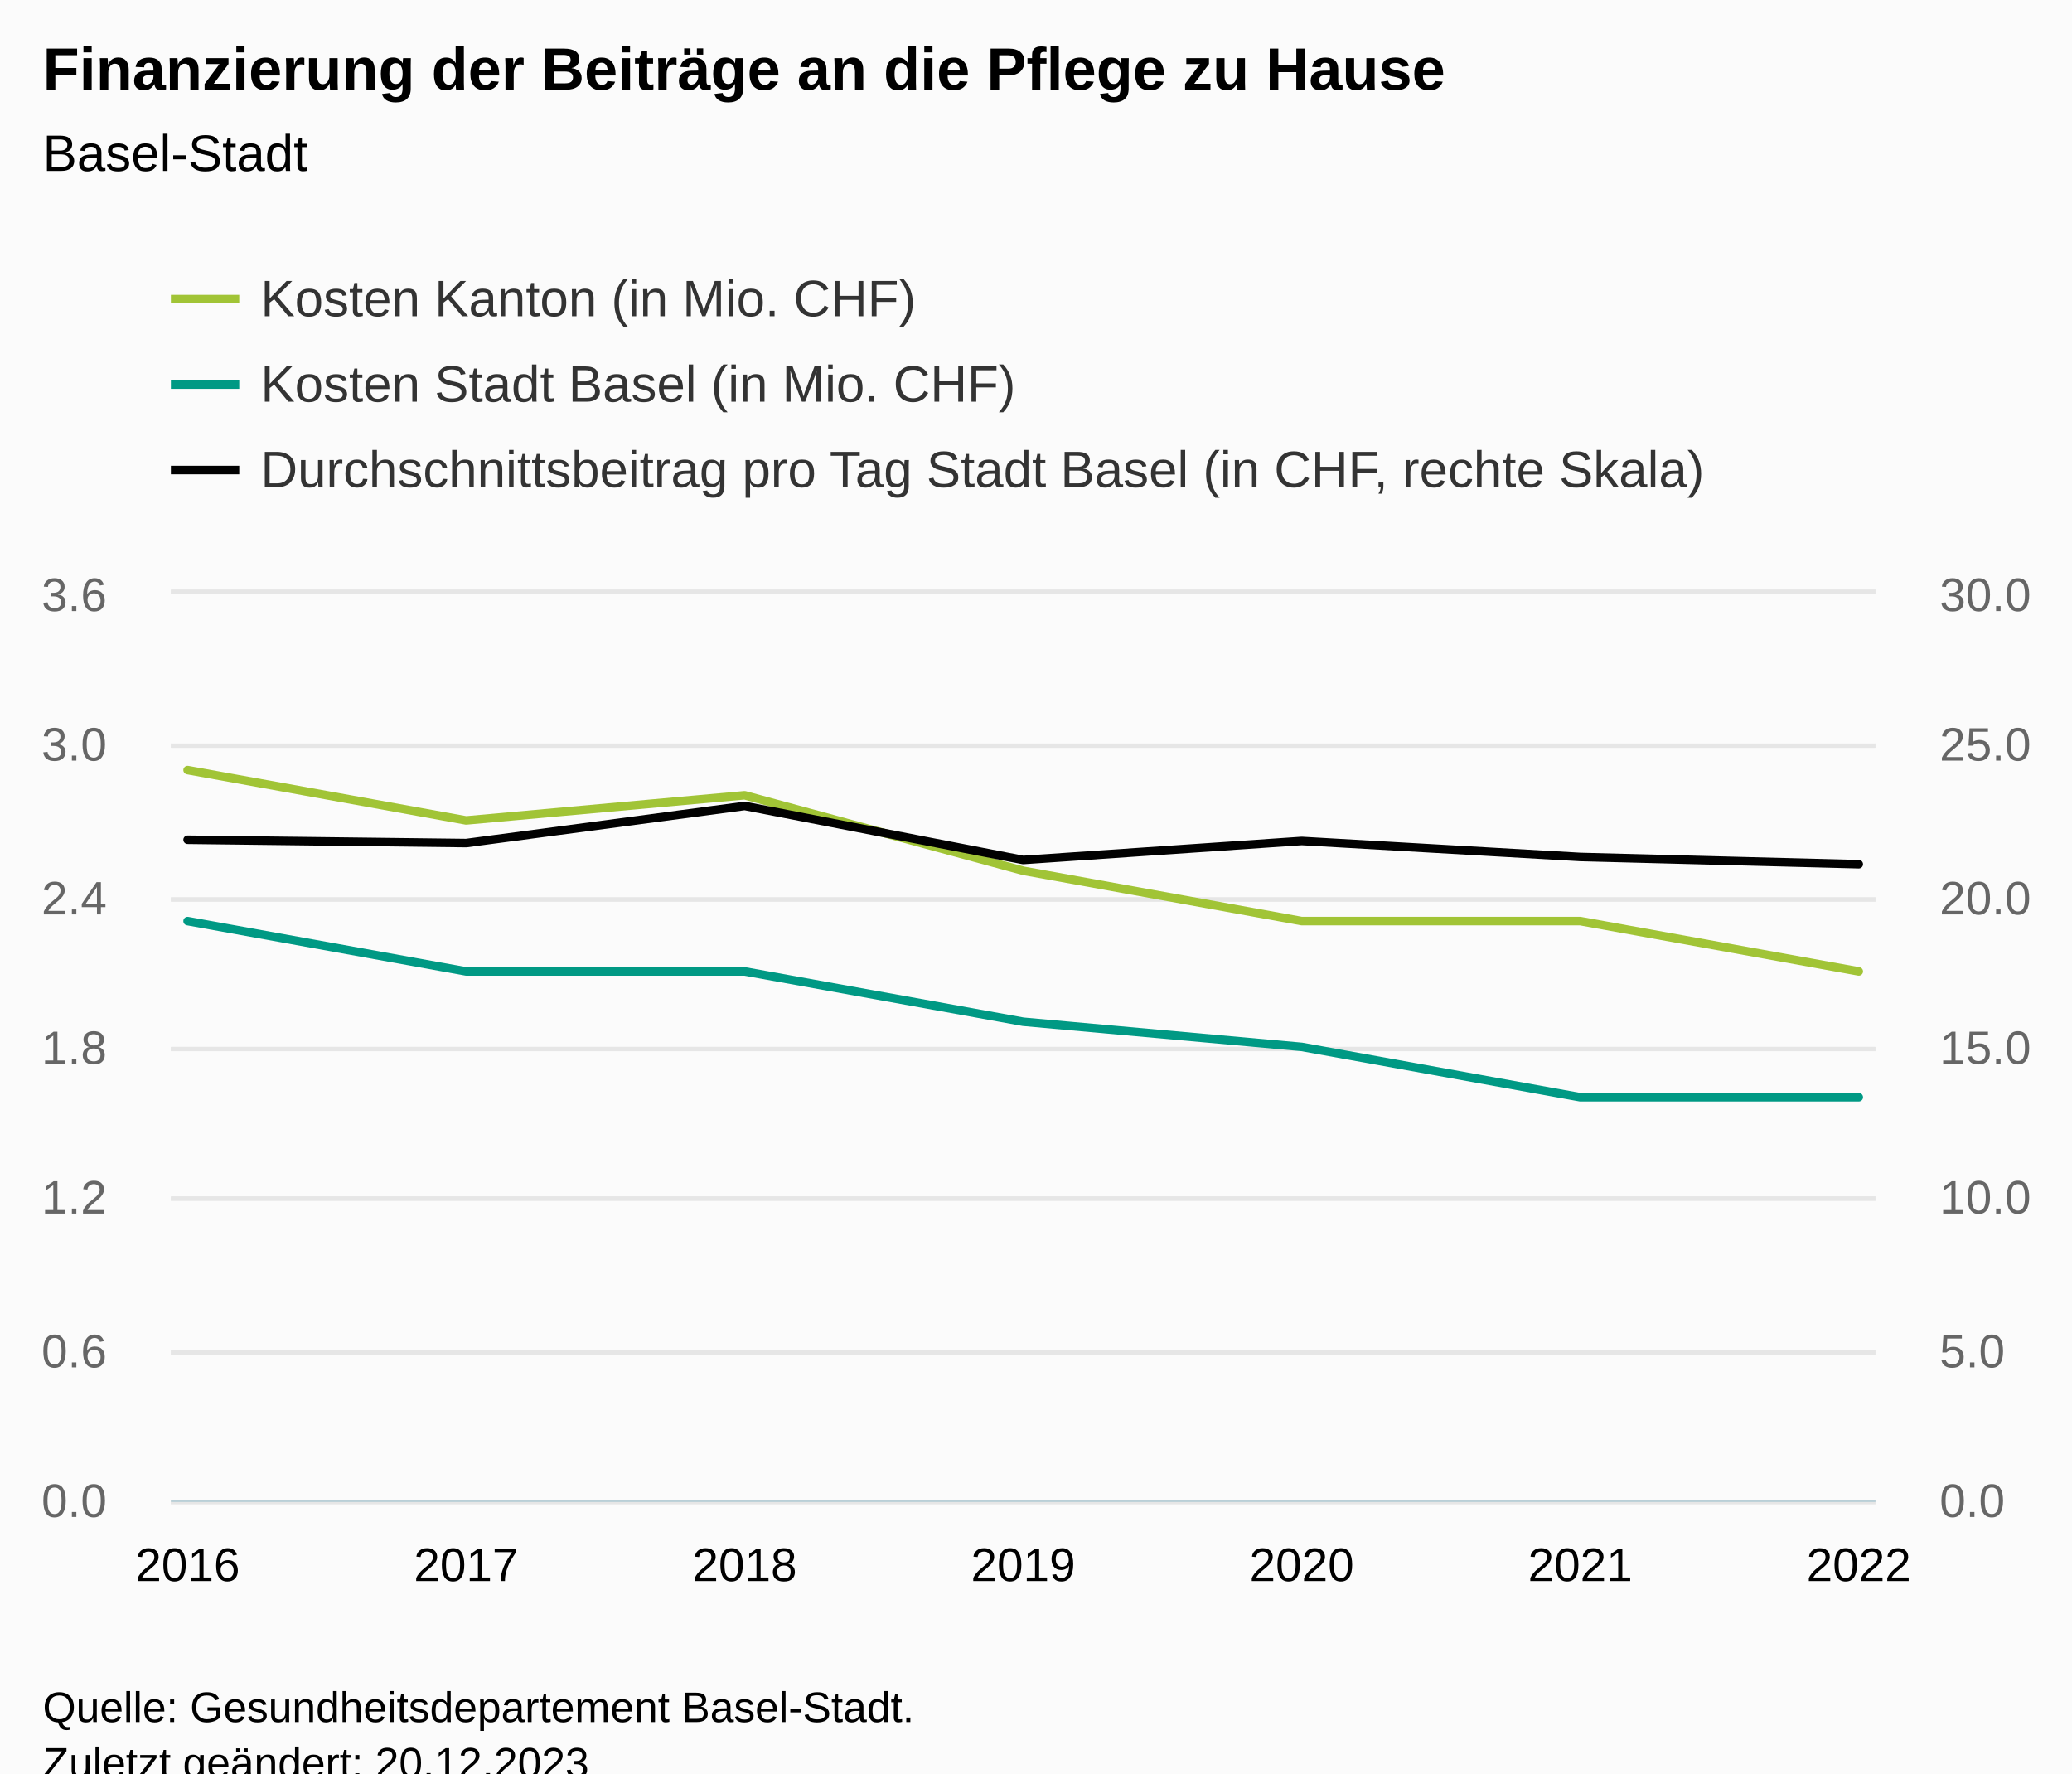
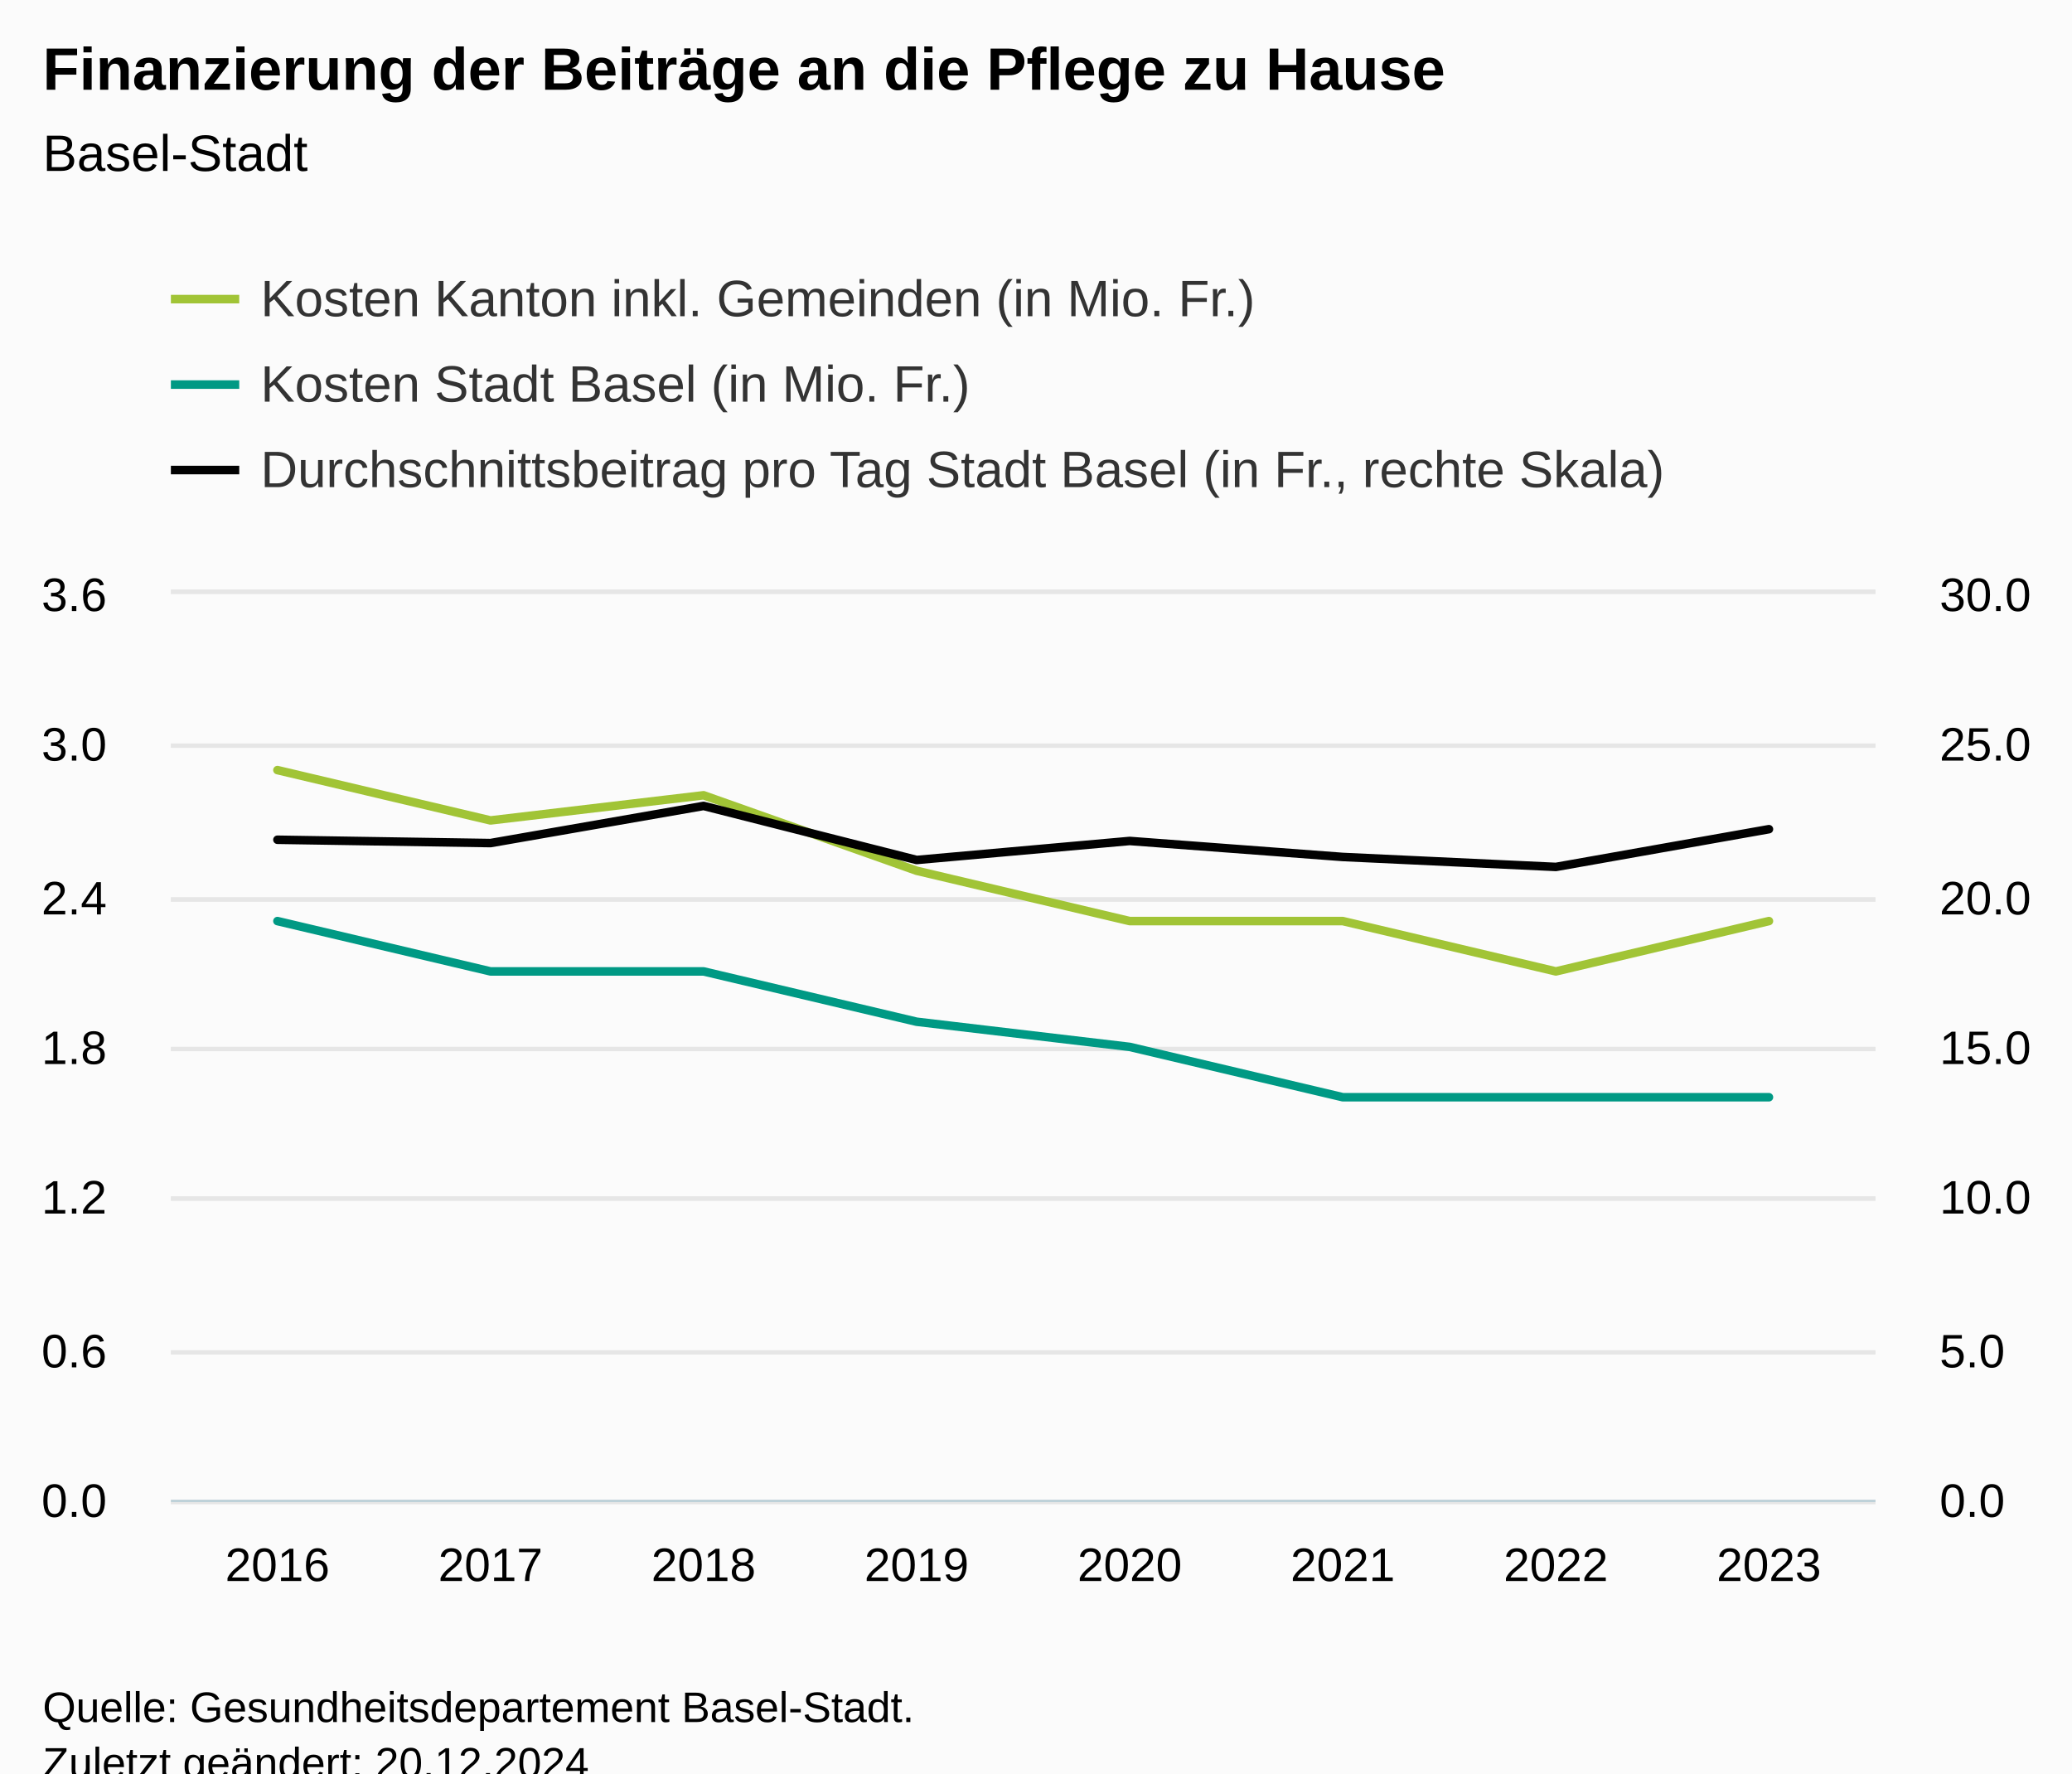
<svg xmlns="http://www.w3.org/2000/svg" version="1.1" class="highcharts-root" style="font-family:Arial;font-size:12px;" viewBox="0 0 485 415">
  <defs>
-     <clipPath id="highcharts-eu5unvu-30-">
+     <clipPath id="highcharts-t4ywgsc-33-">
      <rect x="0" y="0" width="399" height="212" fill="none" />
    </clipPath>
-     <clipPath id="highcharts-eu5unvu-38-">
+     <clipPath id="highcharts-t4ywgsc-42-">
      <rect x="0" y="0" width="399" height="212" fill="none" />
    </clipPath>
-     <clipPath id="highcharts-eu5unvu-53-">
+     <clipPath id="highcharts-t4ywgsc-59-">
      <rect x="0" y="0" width="399" height="212" fill="none" />
    </clipPath>
-     <clipPath id="highcharts-eu5unvu-54-">
+     <clipPath id="highcharts-t4ywgsc-60-">
      <rect x="40" y="139" width="399" height="212" fill="none" />
    </clipPath>
  </defs>
  <rect fill="#fbfbfb" class="highcharts-background" x="0" y="0" width="485" height="428" rx="0" ry="0" />
  <rect fill="none" class="highcharts-plot-background" x="40" y="139" width="399" height="212" />
  <g class="highcharts-pane-group" data-z-index="0" />
  <g class="highcharts-grid highcharts-xaxis-grid" data-z-index="1">
-     <path fill="none" data-z-index="1" class="highcharts-grid-line" d="M 43.5 139 L 43.5 351" opacity="1" />
-     <path fill="none" data-z-index="1" class="highcharts-grid-line" d="M 108.5 139 L 108.5 351" opacity="1" />
-     <path fill="none" data-z-index="1" class="highcharts-grid-line" d="M 173.5 139 L 173.5 351" opacity="1" />
-     <path fill="none" data-z-index="1" class="highcharts-grid-line" d="M 238.5 139 L 238.5 351" opacity="1" />
-     <path fill="none" data-z-index="1" class="highcharts-grid-line" d="M 304.5 139 L 304.5 351" opacity="1" />
-     <path fill="none" data-z-index="1" class="highcharts-grid-line" d="M 369.5 139 L 369.5 351" opacity="1" />
-     <path fill="none" data-z-index="1" class="highcharts-grid-line" d="M 434.5 139 L 434.5 351" opacity="1" />
+     <path fill="none" data-z-index="1" class="highcharts-grid-line" d="M 89.5 139 L 89.5 351" opacity="1" />
+     <path fill="none" data-z-index="1" class="highcharts-grid-line" d="M 139.5 139 L 139.5 351" opacity="1" />
+     <path fill="none" data-z-index="1" class="highcharts-grid-line" d="M 189.5 139 L 189.5 351" opacity="1" />
+     <path fill="none" data-z-index="1" class="highcharts-grid-line" d="M 239.5 139 L 239.5 351" opacity="1" />
+     <path fill="none" data-z-index="1" class="highcharts-grid-line" d="M 288.5 139 L 288.5 351" opacity="1" />
+     <path fill="none" data-z-index="1" class="highcharts-grid-line" d="M 338.5 139 L 338.5 351" opacity="1" />
+     <path fill="none" data-z-index="1" class="highcharts-grid-line" d="M 388.5 139 L 388.5 351" opacity="1" />
+     <path fill="none" data-z-index="1" class="highcharts-grid-line" d="M 438.5 139 L 438.5 351" opacity="1" />
+     <path fill="none" data-z-index="1" class="highcharts-grid-line" d="M 39.5 139 L 39.5 351" opacity="1" />
  </g>
  <g class="highcharts-grid highcharts-yaxis-grid" data-z-index="1">
    <path fill="none" stroke="#e6e6e6" stroke-width="1" data-z-index="1" class="highcharts-grid-line" d="M 40 351.5 L 439 351.5" opacity="1" />
    <path fill="none" stroke="#e6e6e6" stroke-width="1" data-z-index="1" class="highcharts-grid-line" d="M 40 316.5 L 439 316.5" opacity="1" />
    <path fill="none" stroke="#e6e6e6" stroke-width="1" data-z-index="1" class="highcharts-grid-line" d="M 40 280.5 L 439 280.5" opacity="1" />
    <path fill="none" stroke="#e6e6e6" stroke-width="1" data-z-index="1" class="highcharts-grid-line" d="M 40 245.5 L 439 245.5" opacity="1" />
    <path fill="none" stroke="#e6e6e6" stroke-width="1" data-z-index="1" class="highcharts-grid-line" d="M 40 210.5 L 439 210.5" opacity="1" />
    <path fill="none" stroke="#e6e6e6" stroke-width="1" data-z-index="1" class="highcharts-grid-line" d="M 40 174.5 L 439 174.5" opacity="1" />
    <path fill="none" stroke="#e6e6e6" stroke-width="1" data-z-index="1" class="highcharts-grid-line" d="M 40 138.5 L 439 138.5" opacity="1" />
  </g>
  <g class="highcharts-grid highcharts-yaxis-grid" data-z-index="1">
    <path fill="none" stroke="#e6e6e6" stroke-width="1" data-z-index="1" class="highcharts-grid-line" d="M 40 351.5 L 439 351.5" opacity="1" />
    <path fill="none" stroke="#e6e6e6" stroke-width="1" data-z-index="1" class="highcharts-grid-line" d="M 40 316.5 L 439 316.5" opacity="1" />
    <path fill="none" stroke="#e6e6e6" stroke-width="1" data-z-index="1" class="highcharts-grid-line" d="M 40 280.5 L 439 280.5" opacity="1" />
    <path fill="none" stroke="#e6e6e6" stroke-width="1" data-z-index="1" class="highcharts-grid-line" d="M 40 245.5 L 439 245.5" opacity="1" />
    <path fill="none" stroke="#e6e6e6" stroke-width="1" data-z-index="1" class="highcharts-grid-line" d="M 40 210.5 L 439 210.5" opacity="1" />
    <path fill="none" stroke="#e6e6e6" stroke-width="1" data-z-index="1" class="highcharts-grid-line" d="M 40 174.5 L 439 174.5" opacity="1" />
    <path fill="none" stroke="#e6e6e6" stroke-width="1" data-z-index="1" class="highcharts-grid-line" d="M 40 138.5 L 439 138.5" opacity="1" />
  </g>
  <rect fill="none" class="highcharts-plot-border" data-z-index="1" x="40" y="139" width="399" height="212" />
  <g class="highcharts-axis highcharts-xaxis" data-z-index="2">
    <path fill="none" class="highcharts-axis-line" stroke="#B9CFD7" stroke-width="0.5" data-z-index="7" d="M 40 351.25 L 439 351.25" />
  </g>
  <g class="highcharts-axis highcharts-yaxis" data-z-index="2">
    <path fill="none" class="highcharts-axis-line" data-z-index="7" d="M 40 139 L 40 351" />
  </g>
  <g class="highcharts-axis highcharts-yaxis" data-z-index="2">
    <path fill="none" class="highcharts-axis-line" data-z-index="7" d="M 439 139 L 439 351" />
  </g>
  <g class="highcharts-series-group" data-z-index="3">
-     <g class="highcharts-series highcharts-series-0 highcharts-line-series" data-z-index="0.1" opacity="1" transform="translate(40,139) scale(1 1)" clip-path="url(#highcharts-eu5unvu-38-)">
-       <path fill="none" d="M 3.912 41.222 L 69.108 53 L 134.304 47.111 L 199.5 64.778 L 264.696 76.556 L 329.892 76.556 L 395.088 88.333" class="highcharts-graph" data-z-index="1" stroke="#a1c436" stroke-width="2" stroke-linejoin="round" stroke-linecap="round" />
+     <g class="highcharts-series highcharts-series-0 highcharts-line-series" data-z-index="0.1" opacity="1" transform="translate(40,139) scale(1 1)" clip-path="url(#highcharts-t4ywgsc-42-)">
+       <path fill="none" d="M 24.938 41.222 L 74.812 53 L 124.688 47.111 L 174.562 64.778 L 224.438 76.556 L 274.312 76.556 L 324.188 88.333 L 374.062 76.556" class="highcharts-graph" data-z-index="1" stroke="#a1c436" stroke-width="2" stroke-linejoin="round" stroke-linecap="round" />
    </g>
    <g class="highcharts-markers highcharts-series-0 highcharts-line-series" data-z-index="0.1" opacity="1" transform="translate(40,139) scale(1 1)" clip-path="none" />
-     <g class="highcharts-series highcharts-series-1 highcharts-line-series" data-z-index="0.1" opacity="1" transform="translate(40,139) scale(1 1)" clip-path="url(#highcharts-eu5unvu-38-)">
-       <path fill="none" d="M 3.912 76.556 L 69.108 88.333 L 134.304 88.333 L 199.5 100.111 L 264.696 106 L 329.892 117.778 L 395.088 117.778" class="highcharts-graph" data-z-index="1" stroke="#009984" stroke-width="2" stroke-linejoin="round" stroke-linecap="round" />
+     <g class="highcharts-series highcharts-series-1 highcharts-line-series" data-z-index="0.1" opacity="1" transform="translate(40,139) scale(1 1)" clip-path="url(#highcharts-t4ywgsc-42-)">
+       <path fill="none" d="M 24.938 76.556 L 74.812 88.333 L 124.688 88.333 L 174.562 100.111 L 224.438 106 L 274.312 117.778 L 324.188 117.778 L 374.062 117.778" class="highcharts-graph" data-z-index="1" stroke="#009984" stroke-width="2" stroke-linejoin="round" stroke-linecap="round" />
    </g>
    <g class="highcharts-markers highcharts-series-1 highcharts-line-series" data-z-index="0.1" opacity="1" transform="translate(40,139) scale(1 1)" clip-path="none" />
-     <g class="highcharts-series highcharts-series-2 highcharts-line-series" data-z-index="0.1" opacity="1" transform="translate(40,139) scale(1 1)" clip-path="url(#highcharts-eu5unvu-53-)">
-       <path fill="none" d="M 3.912 57.523 L 69.108 58.3 L 134.304 49.608 L 199.5 62.257 L 264.696 57.805 L 329.892 61.551 L 395.088 63.247" class="highcharts-graph" data-z-index="1" stroke="#010101" stroke-width="2" stroke-linejoin="round" stroke-linecap="round" />
+     <g class="highcharts-series highcharts-series-2 highcharts-line-series" data-z-index="0.1" opacity="1" transform="translate(40,139) scale(1 1)" clip-path="url(#highcharts-t4ywgsc-59-)">
+       <path fill="none" d="M 24.938 57.523 L 74.812 58.3 L 124.688 49.608 L 174.562 62.257 L 224.438 57.805 L 274.312 61.551 L 324.188 63.883 L 374.062 55.049" class="highcharts-graph" data-z-index="1" stroke="#010101" stroke-width="2" stroke-linejoin="round" stroke-linecap="round" />
    </g>
    <g class="highcharts-markers highcharts-series-2 highcharts-line-series" data-z-index="0.1" opacity="1" transform="translate(40,139) scale(1 1)" clip-path="none" />
  </g>
  <text x="10" text-anchor="start" class="highcharts-title" data-z-index="4" style="color:#000000;font-size:14px;font-weight:bold;fill:#000000;" y="21">
    <tspan>Finanzierung der Beiträge an die Pflege zu Hause</tspan>
  </text>
  <text x="10" text-anchor="start" class="highcharts-subtitle" data-z-index="4" style="color:#000000;font-size:12px;font-weight:normal;fill:#000000;" y="40">
    <tspan>Basel-Stadt</tspan>
  </text>
  <text x="10" text-anchor="start" class="highcharts-caption" data-z-index="4" style="color:#666666;fill:#666666;" y="385" />
  <g class="highcharts-legend" data-z-index="7" transform="translate(32,56)">
-     <rect fill="none" class="highcharts-legend-box" rx="0" ry="0" x="0" y="0" width="385" height="71" visibility="visible" />
+     <rect fill="none" class="highcharts-legend-box" rx="0" ry="0" x="0" y="0" width="374" height="71" visibility="visible" />
    <g data-z-index="1">
      <g>
        <g class="highcharts-legend-item highcharts-line-series highcharts-color-undefined highcharts-series-0" data-z-index="1" transform="translate(8,3)">
          <path fill="none" d="M 0 11 L 16 11" class="highcharts-graph" stroke="#a1c436" stroke-width="2" />
          <text x="21" style="color:#333333;cursor:pointer;font-size:12px;font-weight:normal;fill:#333333;" text-anchor="start" data-z-index="2" y="15">
-             <tspan>Kosten Kanton (in Mio. CHF)</tspan>
+             <tspan>Kosten Kanton inkl. Gemeinden (in Mio. Fr.)</tspan>
          </text>
        </g>
        <g class="highcharts-legend-item highcharts-line-series highcharts-color-undefined highcharts-series-1" data-z-index="1" transform="translate(8,23)">
          <path fill="none" d="M 0 11 L 16 11" class="highcharts-graph" stroke="#009984" stroke-width="2" />
          <text x="21" y="15" style="color:#333333;cursor:pointer;font-size:12px;font-weight:normal;fill:#333333;" text-anchor="start" data-z-index="2">
-             <tspan>Kosten Stadt Basel (in Mio. CHF)</tspan>
+             <tspan>Kosten Stadt Basel (in Mio. Fr.)</tspan>
          </text>
        </g>
        <g class="highcharts-legend-item highcharts-line-series highcharts-color-undefined highcharts-series-2" data-z-index="1" transform="translate(8,43)">
          <path fill="none" d="M 0 11 L 16 11" class="highcharts-graph" stroke="#010101" stroke-width="2" />
          <text x="21" y="15" style="color:#333333;cursor:pointer;font-size:12px;font-weight:normal;fill:#333333;" text-anchor="start" data-z-index="2">
-             <tspan>Durchschnittsbeitrag pro Tag Stadt Basel (in CHF, rechte Skala)</tspan>
+             <tspan>Durchschnittsbeitrag pro Tag Stadt Basel (in Fr., rechte Skala)</tspan>
          </text>
        </g>
      </g>
    </g>
  </g>
  <g class="highcharts-axis-labels highcharts-xaxis-labels" data-z-index="7">
-     <text x="43.912" style="color:#000000;cursor:default;font-size:11px;fill:#000000;" text-anchor="middle" transform="translate(0,0)" y="370" opacity="1">2016</text>
-     <text x="109.108" style="color:#000000;cursor:default;font-size:11px;fill:#000000;" text-anchor="middle" transform="translate(0,0)" y="370" opacity="1">2017</text>
-     <text x="174.304" style="color:#000000;cursor:default;font-size:11px;fill:#000000;" text-anchor="middle" transform="translate(0,0)" y="370" opacity="1">2018</text>
-     <text x="239.5" style="color:#000000;cursor:default;font-size:11px;fill:#000000;" text-anchor="middle" transform="translate(0,0)" y="370" opacity="1">2019</text>
-     <text x="304.696" style="color:#000000;cursor:default;font-size:11px;fill:#000000;" text-anchor="middle" transform="translate(0,0)" y="370" opacity="1">2020</text>
-     <text x="369.892" style="color:#000000;cursor:default;font-size:11px;fill:#000000;" text-anchor="middle" transform="translate(0,0)" y="370" opacity="1">2021</text>
-     <text x="435.088" style="color:#000000;cursor:default;font-size:11px;fill:#000000;" text-anchor="middle" transform="translate(0,0)" y="370" opacity="1">2022</text>
+     <text x="64.938" style="color:#000000;cursor:default;font-size:11px;fill:#000000;" text-anchor="middle" transform="translate(0,0)" y="370" opacity="1">2016</text>
+     <text x="114.812" style="color:#000000;cursor:default;font-size:11px;fill:#000000;" text-anchor="middle" transform="translate(0,0)" y="370" opacity="1">2017</text>
+     <text x="164.688" style="color:#000000;cursor:default;font-size:11px;fill:#000000;" text-anchor="middle" transform="translate(0,0)" y="370" opacity="1">2018</text>
+     <text x="214.562" style="color:#000000;cursor:default;font-size:11px;fill:#000000;" text-anchor="middle" transform="translate(0,0)" y="370" opacity="1">2019</text>
+     <text x="264.438" style="color:#000000;cursor:default;font-size:11px;fill:#000000;" text-anchor="middle" transform="translate(0,0)" y="370" opacity="1">2020</text>
+     <text x="314.312" style="color:#000000;cursor:default;font-size:11px;fill:#000000;" text-anchor="middle" transform="translate(0,0)" y="370" opacity="1">2021</text>
+     <text x="364.188" style="color:#000000;cursor:default;font-size:11px;fill:#000000;" text-anchor="middle" transform="translate(0,0)" y="370" opacity="1">2022</text>
+     <text x="414.062" style="color:#000000;cursor:default;font-size:11px;fill:#000000;" text-anchor="middle" transform="translate(0,0)" y="370" opacity="1">2023</text>
  </g>
  <g class="highcharts-axis-labels highcharts-yaxis-labels" data-z-index="7">
-     <text x="25" style="color:#666666;cursor:default;font-size:11px;fill:#666666;" text-anchor="end" transform="translate(0,0)" y="355" opacity="1">0.0</text>
-     <text x="25" style="color:#666666;cursor:default;font-size:11px;fill:#666666;" text-anchor="end" transform="translate(0,0)" y="320" opacity="1">0.6</text>
-     <text x="25" style="color:#666666;cursor:default;font-size:11px;fill:#666666;" text-anchor="end" transform="translate(0,0)" y="284" opacity="1">1.2</text>
-     <text x="25" style="color:#666666;cursor:default;font-size:11px;fill:#666666;" text-anchor="end" transform="translate(0,0)" y="249" opacity="1">1.8</text>
-     <text x="25" style="color:#666666;cursor:default;font-size:11px;fill:#666666;" text-anchor="end" transform="translate(0,0)" y="214" opacity="1">2.4</text>
-     <text x="25" style="color:#666666;cursor:default;font-size:11px;fill:#666666;" text-anchor="end" transform="translate(0,0)" y="178" opacity="1">3.0</text>
-     <text x="25" style="color:#666666;cursor:default;font-size:11px;fill:#666666;" text-anchor="end" transform="translate(0,0)" y="143" opacity="1">3.6</text>
+     <text x="25" style="color:black;cursor:default;font-size:11px;fill:black;" text-anchor="end" transform="translate(0,0)" y="355" opacity="1">0.0</text>
+     <text x="25" style="color:black;cursor:default;font-size:11px;fill:black;" text-anchor="end" transform="translate(0,0)" y="320" opacity="1">0.6</text>
+     <text x="25" style="color:black;cursor:default;font-size:11px;fill:black;" text-anchor="end" transform="translate(0,0)" y="284" opacity="1">1.2</text>
+     <text x="25" style="color:black;cursor:default;font-size:11px;fill:black;" text-anchor="end" transform="translate(0,0)" y="249" opacity="1">1.8</text>
+     <text x="25" style="color:black;cursor:default;font-size:11px;fill:black;" text-anchor="end" transform="translate(0,0)" y="214" opacity="1">2.4</text>
+     <text x="25" style="color:black;cursor:default;font-size:11px;fill:black;" text-anchor="end" transform="translate(0,0)" y="178" opacity="1">3.0</text>
+     <text x="25" style="color:black;cursor:default;font-size:11px;fill:black;" text-anchor="end" transform="translate(0,0)" y="143" opacity="1">3.6</text>
  </g>
  <g class="highcharts-axis-labels highcharts-yaxis-labels" data-z-index="7">
-     <text x="454" style="color:#666666;cursor:default;font-size:11px;fill:#666666;" text-anchor="start" transform="translate(0,0)" y="355" opacity="1">0.0</text>
-     <text x="454" style="color:#666666;cursor:default;font-size:11px;fill:#666666;" text-anchor="start" transform="translate(0,0)" y="320" opacity="1">5.0</text>
-     <text x="454" style="color:#666666;cursor:default;font-size:11px;fill:#666666;" text-anchor="start" transform="translate(0,0)" y="284" opacity="1">10.0</text>
-     <text x="454" style="color:#666666;cursor:default;font-size:11px;fill:#666666;" text-anchor="start" transform="translate(0,0)" y="249" opacity="1">15.0</text>
-     <text x="454" style="color:#666666;cursor:default;font-size:11px;fill:#666666;" text-anchor="start" transform="translate(0,0)" y="214" opacity="1">20.0</text>
-     <text x="454" style="color:#666666;cursor:default;font-size:11px;fill:#666666;" text-anchor="start" transform="translate(0,0)" y="178" opacity="1">25.0</text>
-     <text x="454" style="color:#666666;cursor:default;font-size:11px;fill:#666666;" text-anchor="start" transform="translate(0,0)" y="143" opacity="1">30.0</text>
+     <text x="454" style="color:black;cursor:default;font-size:11px;fill:black;" text-anchor="start" transform="translate(0,0)" y="355" opacity="1">0.0</text>
+     <text x="454" style="color:black;cursor:default;font-size:11px;fill:black;" text-anchor="start" transform="translate(0,0)" y="320" opacity="1">5.0</text>
+     <text x="454" style="color:black;cursor:default;font-size:11px;fill:black;" text-anchor="start" transform="translate(0,0)" y="284" opacity="1">10.0</text>
+     <text x="454" style="color:black;cursor:default;font-size:11px;fill:black;" text-anchor="start" transform="translate(0,0)" y="249" opacity="1">15.0</text>
+     <text x="454" style="color:black;cursor:default;font-size:11px;fill:black;" text-anchor="start" transform="translate(0,0)" y="214" opacity="1">20.0</text>
+     <text x="454" style="color:black;cursor:default;font-size:11px;fill:black;" text-anchor="start" transform="translate(0,0)" y="178" opacity="1">25.0</text>
+     <text x="454" style="color:black;cursor:default;font-size:11px;fill:black;" text-anchor="start" transform="translate(0,0)" y="143" opacity="1">30.0</text>
  </g>
  <text x="10" class="highcharts-credits" text-anchor="start" data-z-index="8" style="cursor:default;color:#000000;font-size:10px;fill:#000000;" y="403">
    <tspan>Quelle: Gesundheitsdepartement Basel-Stadt.</tspan>
-     <tspan x="10" dy="13">Zuletzt geändert: 20.12.2023</tspan>
+     <tspan x="10" dy="13">Zuletzt geändert: 20.12.2024</tspan>
  </text>
-   <g class="highcharts-control-points" data-z-index="99" clip-path="url(#highcharts-eu5unvu-54-)" />
+   <g class="highcharts-control-points" data-z-index="99" clip-path="url(#highcharts-t4ywgsc-60-)" />
</svg>
